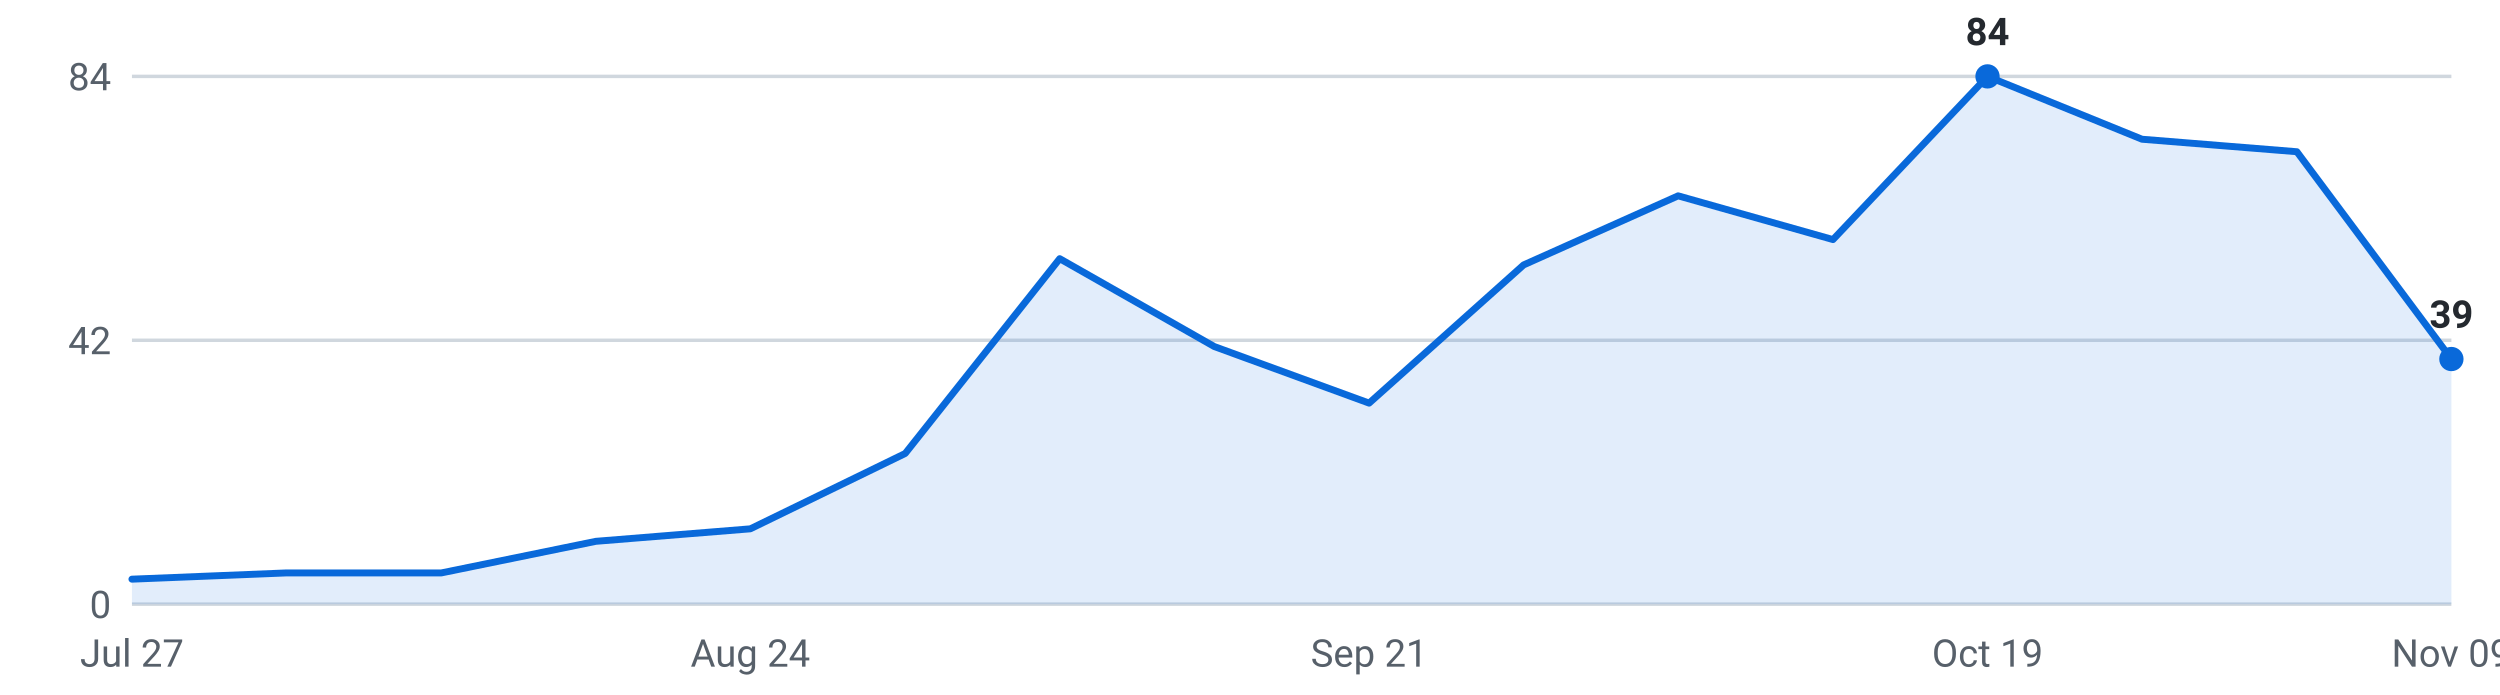
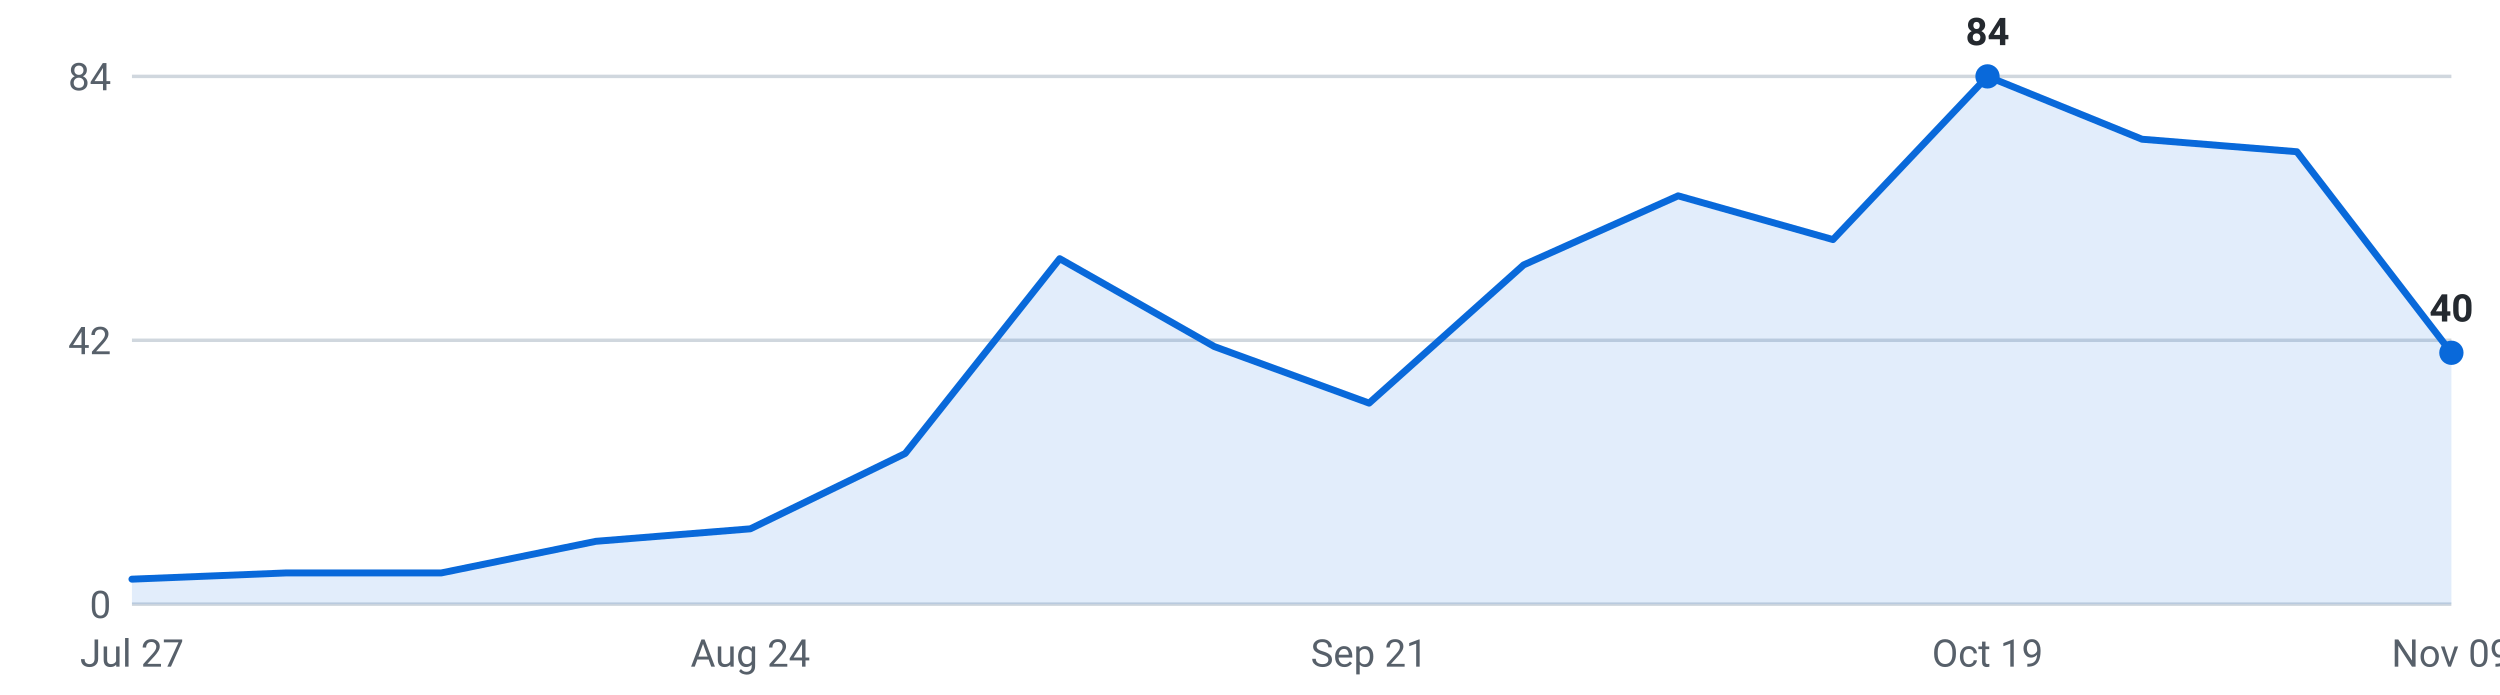
<svg xmlns="http://www.w3.org/2000/svg" viewBox="0 0 720 200" width="720" height="200" role="img" aria-label="Internships posted per week, last 16 weeks">
  <g font-family="-apple-system,Segoe UI,Roboto,sans-serif" font-size="11">
    <line x1="38" y1="174.0" x2="706" y2="174.0" stroke="#d0d7de" stroke-width="1" />
    <text x="32" y="178.0" text-anchor="end" fill="#57606a">0</text>
    <line x1="38" y1="98.0" x2="706" y2="98.0" stroke="#d0d7de" stroke-width="1" />
    <text x="32" y="102.0" text-anchor="end" fill="#57606a">42</text>
    <line x1="38" y1="22.0" x2="706" y2="22.0" stroke="#d0d7de" stroke-width="1" />
    <text x="32" y="26.0" text-anchor="end" fill="#57606a">84</text>
-     <path d="M38.0,174 L38.0,166.8 L82.5,165.0 L127.1,165.0 L171.6,155.9 L216.1,152.3 L260.7,130.6 L305.2,74.5 L349.7,99.8 L394.3,116.1 L438.8,76.3 L483.3,56.4 L527.9,69.0 L572.4,22.0 L616.9,40.1 L661.5,43.7 L706.0,103.4 L706.0,174 Z" fill="#0969da" fill-opacity="0.12" />
-     <polyline points="38.0,166.8 82.5,165.0 127.1,165.0 171.6,155.9 216.1,152.3 260.7,130.6 305.2,74.5 349.7,99.8 394.3,116.1 438.8,76.3 483.3,56.4 527.9,69.0 572.4,22.0 616.9,40.1 661.5,43.7 706.0,103.4" fill="none" stroke="#0969da" stroke-width="2" stroke-linejoin="round" stroke-linecap="round" />
+     <path d="M38.0,174 L38.0,166.8 L82.5,165.0 L127.1,165.0 L171.6,155.9 L216.1,152.3 L260.7,130.6 L305.2,74.5 L349.7,99.8 L394.3,116.1 L438.8,76.3 L483.3,56.4 L527.9,69.0 L572.4,22.0 L616.9,40.1 L661.5,43.7 L706.0,101.6 L706.0,174 Z" fill="#0969da" fill-opacity="0.12" />
+     <polyline points="38.0,166.8 82.5,165.0 127.1,165.0 171.6,155.9 216.1,152.3 260.7,130.6 305.2,74.5 349.7,99.8 394.3,116.1 438.8,76.3 483.3,56.4 527.9,69.0 572.4,22.0 616.9,40.1 661.5,43.7 706.0,101.6" fill="none" stroke="#0969da" stroke-width="2" stroke-linejoin="round" stroke-linecap="round" />
    <circle cx="572.4" cy="22.0" r="3.5" fill="#0969da" />
    <text x="572.4" y="13.0" text-anchor="middle" fill="#24292f" font-weight="600">84</text>
-     <circle cx="706.0" cy="103.4" r="3.5" fill="#0969da" />
-     <text x="706.0" y="94.4" text-anchor="middle" fill="#24292f" font-weight="600">39</text>
+     <circle cx="706.0" cy="101.6" r="3.5" fill="#0969da" />
+     <text x="706.0" y="92.6" text-anchor="middle" fill="#24292f" font-weight="600">40</text>
    <text x="38.0" y="192" text-anchor="middle" fill="#57606a">Jul 27</text>
    <text x="216.1" y="192" text-anchor="middle" fill="#57606a">Aug 24</text>
    <text x="394.3" y="192" text-anchor="middle" fill="#57606a">Sep 21</text>
    <text x="572.4" y="192" text-anchor="middle" fill="#57606a">Oct 19</text>
    <text x="706.0" y="192" text-anchor="middle" fill="#57606a">Nov 09</text>
  </g>
</svg>
